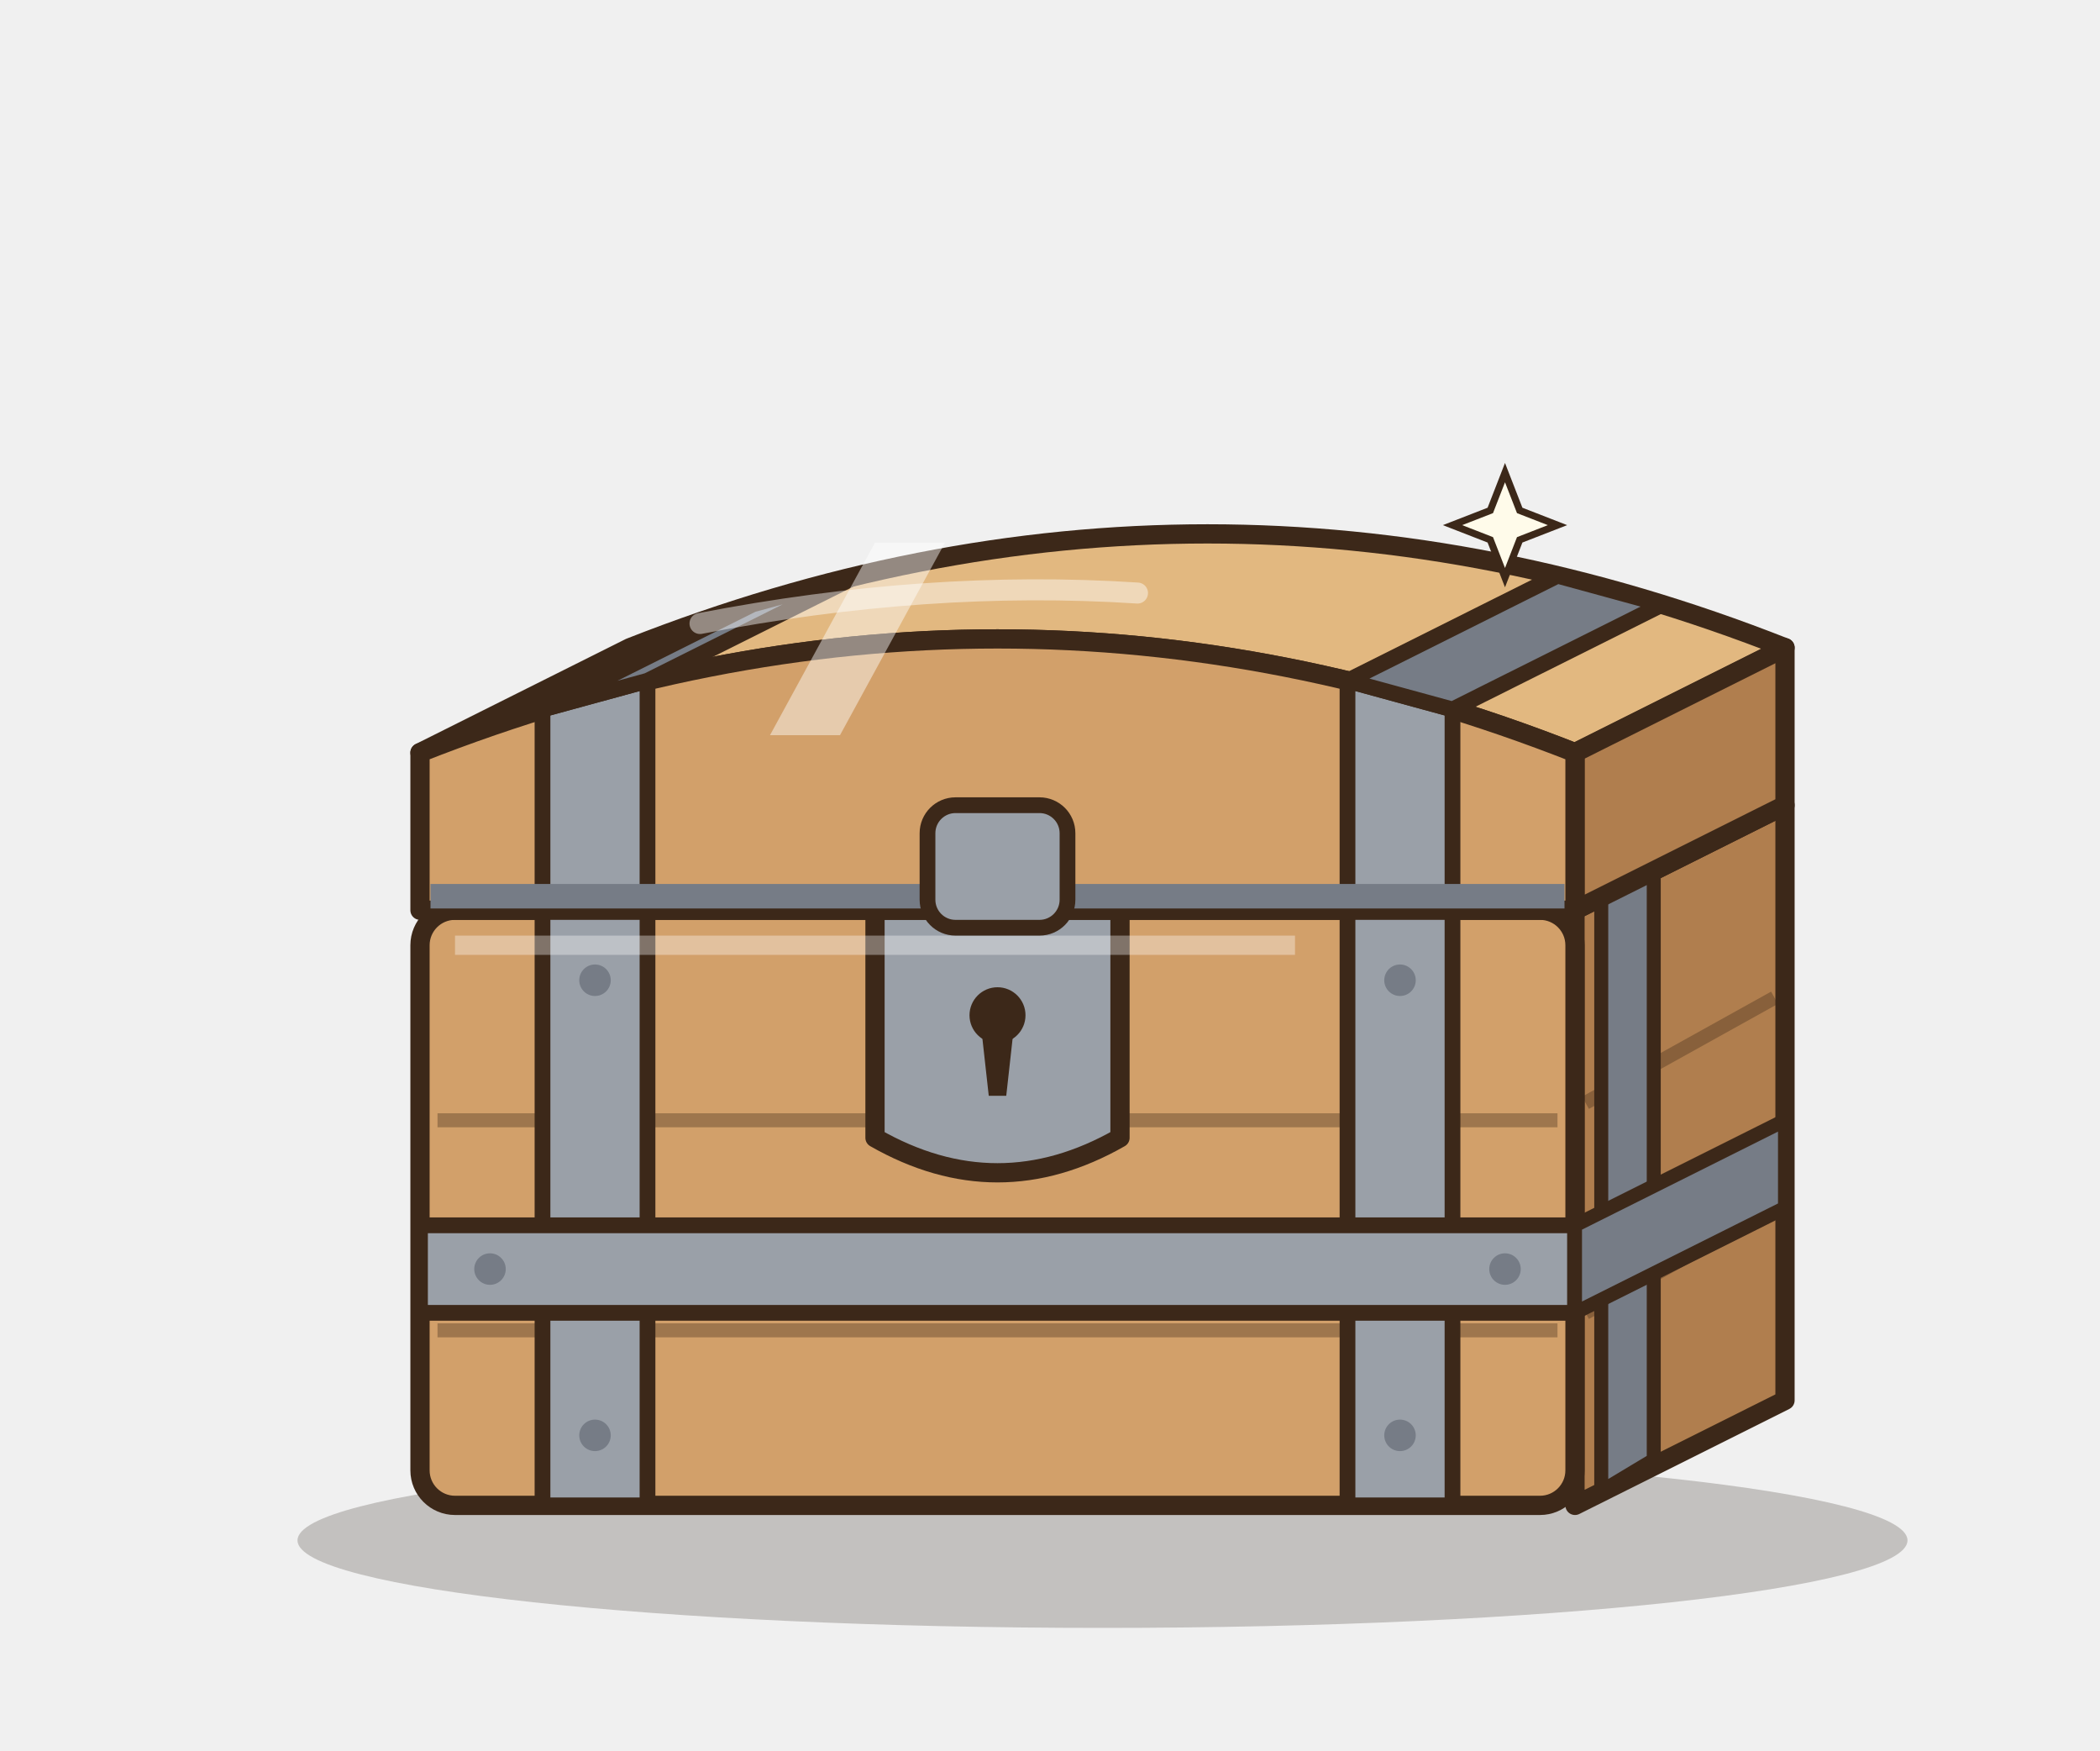
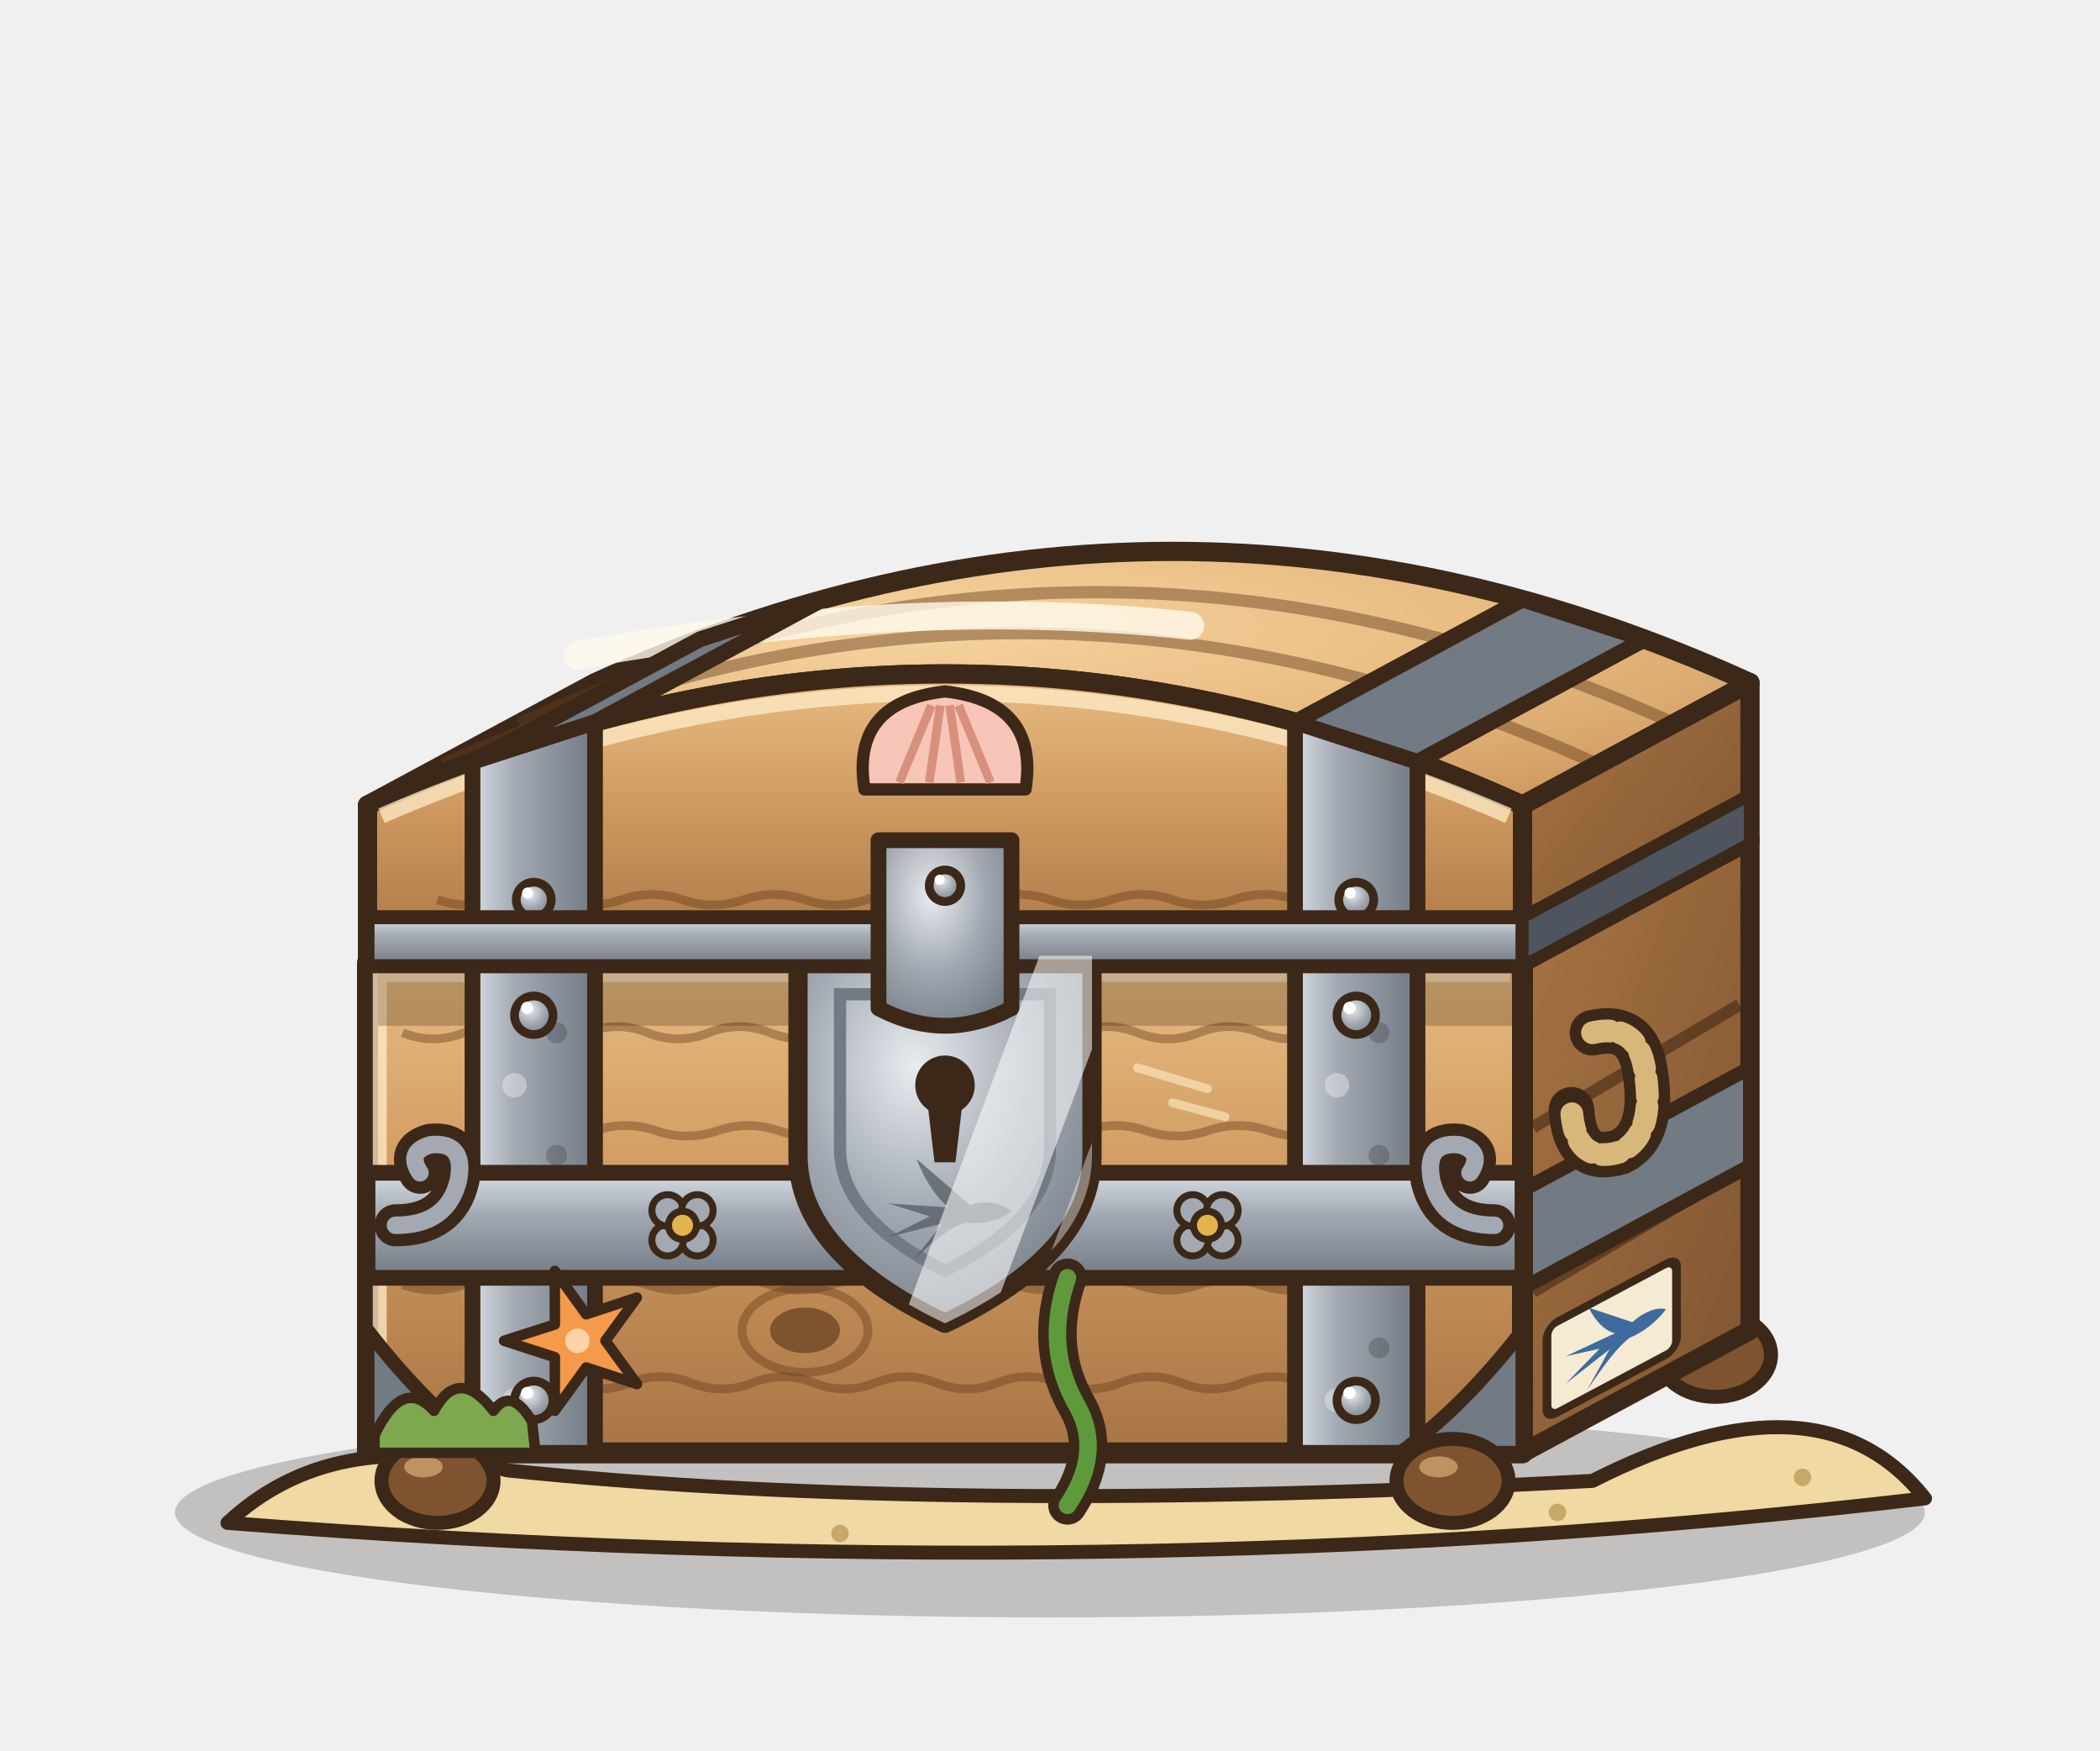
- <svg xmlns="http://www.w3.org/2000/svg" width="120" height="100" viewBox="0 0 120 100">
-   <ellipse cx="63" cy="88" rx="46" ry="5" fill="rgba(40,30,20,.22)" />
-   <path d="M90,52 L102,46 L102,80 L90,86 Z" fill="#B07E4E" stroke="#3C2819" stroke-width="1.1" stroke-linejoin="round" stroke-linecap="round" />
-   <rect x="24" y="52" width="66" height="34" rx="2" fill="#D2A06A" stroke="#3C2819" stroke-width="1.1" stroke-linejoin="round" stroke-linecap="round" />
-   <path d="M25,64 L89,64" stroke="rgba(60,40,25,.35)" stroke-width="0.8" />
-   <path d="M25,76 L89,76" stroke="rgba(60,40,25,.35)" stroke-width="0.8" />
-   <path d="M90.6,63 L101.4,57" stroke="rgba(60,40,25,.35)" stroke-width="0.8" />
-   <path d="M90.6,75 L101.4,69" stroke="rgba(60,40,25,.35)" stroke-width="0.8" />
-   <rect x="31" y="52" width="6" height="34" fill="#9AA0A8" stroke="#3C2819" stroke-width="0.9" stroke-linejoin="round" stroke-linecap="round" />
-   <rect x="77" y="52" width="6" height="34" fill="#9AA0A8" stroke="#3C2819" stroke-width="0.9" stroke-linejoin="round" stroke-linecap="round" />
-   <path d="M91.5,51.2 L94.5,49.4 L94.5,83.4 L91.5,85.2 Z" fill="#767C86" stroke="#3C2819" stroke-width="0.8" stroke-linejoin="round" stroke-linecap="round" />
-   <rect x="24" y="70" width="66" height="5" fill="#9AA0A8" stroke="#3C2819" stroke-width="0.9" stroke-linejoin="round" stroke-linecap="round" />
-   <path d="M90,70 L102,64 L102,69 L90,75 Z" fill="#767C86" stroke="#3C2819" stroke-width="0.8" stroke-linejoin="round" stroke-linecap="round" />
-   <circle cx="34" cy="56" r="0.9" fill="#767C86" />
-   <circle cx="34" cy="82" r="0.9" fill="#767C86" />
-   <circle cx="80" cy="56" r="0.9" fill="#767C86" />
-   <circle cx="80" cy="82" r="0.9" fill="#767C86" />
-   <circle cx="28" cy="72.5" r="0.9" fill="#767C86" />
-   <circle cx="86" cy="72.5" r="0.9" fill="#767C86" />
-   <path d="M50,52 L64,52 L64,65 Q57,69 50,65 Z" fill="#9AA0A8" stroke="#3C2819" stroke-width="1.1" stroke-linejoin="round" stroke-linecap="round" />
-   <circle cx="57" cy="58" r="1.6" fill="#3C2819" />
-   <path d="M56.1,59 L57.9,59 L57.5,62.6 L56.5,62.6 Z" fill="#3C2819" />
-   <path d="M26,54 L74,54" stroke="rgba(255,255,255,.35)" stroke-width="1.1" />
-   <path d="M24,43 Q57,30 90,43 L102,37 Q69,24 36,37 Z" fill="#E2B880" stroke="#3C2819" stroke-width="1.1" stroke-linejoin="round" stroke-linecap="round" />
-   <path d="M90,52 L90,43 L102,37 L102,46 Z" fill="#B07E4E" stroke="#3C2819" stroke-width="1.1" stroke-linejoin="round" stroke-linecap="round" />
-   <path d="M24,52 L24,43 Q57,30 90,43 L90,52 Z" fill="#D2A06A" stroke="#3C2819" stroke-width="1.1" stroke-linejoin="round" stroke-linecap="round" />
-   <path d="M31,52 L31,40.53 L37,38.89 L37,52 Z" fill="#9AA0A8" stroke="#3C2819" stroke-width="0.9" stroke-linejoin="round" stroke-linecap="round" />
-   <path d="M31,40.53 L43,34.53 L49,32.89 L37,38.89 Z" fill="#767C86" stroke="#3C2819" stroke-width="0.9" stroke-linejoin="round" stroke-linecap="round" />
-   <path d="M77,52 L77,38.89 L83,40.53 L83,52 Z" fill="#9AA0A8" stroke="#3C2819" stroke-width="0.9" stroke-linejoin="round" stroke-linecap="round" />
-   <path d="M77,38.89 L89,32.89 L95,34.53 L83,40.53 Z" fill="#767C86" stroke="#3C2819" stroke-width="0.9" stroke-linejoin="round" stroke-linecap="round" />
-   <path d="M24.6,51.2 L89.4,51.2" stroke="#767C86" stroke-width="1.4" />
-   <path d="M40,35.62 Q53,33.1 65,33.88" fill="none" stroke="rgba(255,255,255,.45)" stroke-width="1.2" stroke-linecap="round" />
-   <rect x="53" y="46" width="8" height="7" rx="1.6" fill="#9AA0A8" stroke="#3C2819" stroke-width="0.9" stroke-linejoin="round" stroke-linecap="round" />
-   <path d="M44,42 L50,31 L54,31 L48,42 Z" fill="#FFFFFF" opacity=".45" />
-   <path d="M86,27 L86.84,29.16 L89,30 L86.84,30.84 L86,33 L85.16,30.84 L83,30 L85.16,29.16 Z" fill="#FFFBEA" stroke="#3C2819" stroke-width="0.4" />
+ <svg xmlns="http://www.w3.org/2000/svg" width="480" height="400" viewBox="0 0 120 100">
+   <defs>
+     <linearGradient id="cfcommun_bF" x1="0" y1="0" x2="0" y2="1">
+       <stop offset="0" stop-color="#E8BC82" />
+       <stop offset=".45" stop-color="#CF9A60" />
+       <stop offset="1" stop-color="#A87444" />
+     </linearGradient>
+     <linearGradient id="cfcommun_bS" x1="0" y1="0" x2="1" y2="1">
+       <stop offset="0" stop-color="#A87444" />
+       <stop offset="1" stop-color="#7E5430" />
+     </linearGradient>
+     <radialGradient id="cfcommun_bT" cx=".38" cy=".3" r=".8">
+       <stop offset="0" stop-color="#F6D4A0" />
+       <stop offset=".55" stop-color="#E8BC82" />
+       <stop offset="1" stop-color="#CF9A60" />
+     </radialGradient>
+     <linearGradient id="cfcommun_fe" x1="0" y1="0" x2="1" y2="0">
+       <stop offset="0" stop-color="#D6DCE2" />
+       <stop offset=".35" stop-color="#A2A9B2" />
+       <stop offset="1" stop-color="#727A84" />
+     </linearGradient>
+     <linearGradient id="cfcommun_fh" x1="0" y1="0" x2="0" y2="1">
+       <stop offset="0" stop-color="#D6DCE2" />
+       <stop offset=".4" stop-color="#A2A9B2" />
+       <stop offset="1" stop-color="#727A84" />
+     </linearGradient>
+     <radialGradient id="cfcommun_pl" cx=".4" cy=".35" r=".75">
+       <stop offset="0" stop-color="#E8ECF0" />
+       <stop offset=".5" stop-color="#A2A9B2" />
+       <stop offset="1" stop-color="#727A84" />
+     </radialGradient>
+     <radialGradient id="cfcommun_lu" cx=".5" cy="1" r="1">
+       <stop offset="0" stop-color="#FFFBE6" stop-opacity="1" />
+       <stop offset=".4" stop-color="#E6F4B8" stop-opacity=".8" />
+       <stop offset="1" stop-color="#B8DC7A" stop-opacity="0" />
+     </radialGradient>
+     <radialGradient id="cfcommun_se" cx=".4" cy=".3" r=".8">
+       <stop offset="0" stop-color="#E8ECF0" />
+       <stop offset=".5" stop-color="#A2A9B2" />
+       <stop offset="1" stop-color="#727A84" />
+     </radialGradient>
+     <radialGradient id="cfcommun_vl" cx=".5" cy=".2" r=".9">
+       <stop offset="0" stop-color="#86B46A" />
+       <stop offset="1" stop-color="#3E6A32" />
+     </radialGradient>
+   </defs>
+   <ellipse cx="60" cy="86.4" rx="50" ry="6" fill="rgba(40,30,20,.22)" />
+   <path d="M13,87 Q19,81.4 29,84 Q54,86.6 91,84.6 Q104,78 110,85.6 Q64,91 13,87 Z" fill="#F0D9A2" stroke="#3C2819" stroke-width="0.8" stroke-linejoin="round" stroke-linecap="round" />
+   <circle cx="23" cy="86.4" r="0.5" fill="#C8A86A" />
+   <circle cx="48" cy="87.6" r="0.5" fill="#C8A86A" />
+   <circle cx="89" cy="86.4" r="0.5" fill="#C8A86A" />
+   <circle cx="103" cy="84.4" r="0.5" fill="#C8A86A" />
+   <ellipse cx="98" cy="77.4" rx="3.2" ry="2.4" fill="#7E5430" stroke="#3C2819" stroke-width="0.8" stroke-linejoin="round" stroke-linecap="round" />
+   <ellipse cx="97.2" cy="76.6" rx="1.1" ry="0.6" fill="#E8BC82" opacity=".6" />
+   <path d="M87,55 L100,48 L100,76 L87,83 Z" fill="url(#cfcommun_bS)" stroke="#3C2819" stroke-width="1.1" stroke-linejoin="round" stroke-linecap="round" />
+   <path d="M87.6,64.4 L99.4,57.4 M87.6,73.8 L99.4,66.8" stroke="rgba(50,28,12,.5)" stroke-width="0.7" />
+   <path d="M87,68 L100,61 L100,66.6 L87,73.6 Z" fill="#727A84" stroke="#3C2819" stroke-width="0.8" stroke-linejoin="round" stroke-linecap="round" />
+   <g transform="translate(92 76.5) skewY(-28)">
+     <rect x="-3.6" y="-2.6" width="7.4" height="5.2" rx="0.6" fill="#F4EBD2" stroke="#3C2819" stroke-width="0.5" stroke-linejoin="round" stroke-linecap="round" />
+     <path d="M10,0 C8,-1.7 5,-2 2.6,-1.1 L-7,-9.4 C-5.4,-5.4 -3.4,-2.4 -1.2,-0.7 L-12,-1.4 L-4.6,0.9 L-12,4.6 L-2.4,2.2 L-7.4,8.6 C-3.4,4.8 -0.6,2.6 2,2 C5,2.4 8,1.6 10,0 Z" fill="#3E6A9E" transform="translate(0.6 0) scale(0.26)" />
+   </g>
+   <path d="M91,59 q2.6,-0.6 3,2.2 q0.6,3.6 -1.4,4.6 q-2.6,0.8 -2.8,-2.4" fill="none" stroke="#3C2819" stroke-width="2.6" stroke-linecap="round" />
+   <path d="M91,59 q2.6,-0.6 3,2.2 q0.6,3.6 -1.4,4.6 q-2.6,0.8 -2.8,-2.4" fill="none" stroke="#D8B87A" stroke-width="1.3" stroke-linecap="round" stroke-dasharray="1 0.6" />
+   <path d="M21,55 L87,55 L87,83 L21,83 Z" fill="url(#cfcommun_bF)" />
+   <path d="M23,59 q1.75,0.7 3.5,0 t3.5,0 q1.75,0.7 3.5,0 t3.5,0 q1.75,0.7 3.5,0 t3.5,0 q1.75,0.7 3.5,0 t3.5,0 q1.75,0.7 3.5,0 t3.5,0 q1.75,0.7 3.5,0 t3.5,0 q1.75,0.7 3.5,0 t3.5,0 q1.75,0.7 3.5,0 t3.5,0" fill="none" stroke="rgba(100,60,28,.42)" stroke-width="0.5" />
+   <path d="M27,64.6 q1.75,-0.6 3.5,0 t3.5,0 q1.75,-0.6 3.5,0 t3.5,0 q1.75,-0.6 3.5,0 t3.5,0 q1.75,-0.6 3.5,0 t3.5,0 q1.75,-0.6 3.5,0 t3.5,0 q1.75,-0.6 3.5,0 t3.5,0 q1.75,-0.6 3.5,0 t3.5,0" fill="none" stroke="rgba(100,60,28,.42)" stroke-width="0.5" />
+   <path d="M23,73.4 q1.75,0.6 3.5,0 t3.5,0 q1.75,0.6 3.5,0 t3.5,0 q1.75,0.6 3.5,0 t3.5,0 q1.75,0.6 3.5,0 t3.5,0 q1.75,0.6 3.5,0 t3.5,0 q1.75,0.6 3.5,0 t3.5,0 q1.75,0.6 3.5,0 t3.5,0 q1.75,0.6 3.5,0 t3.5,0" fill="none" stroke="rgba(100,60,28,.42)" stroke-width="0.5" />
+   <path d="M29,79 q1.75,-0.7 3.5,0 t3.5,0 q1.75,-0.7 3.5,0 t3.5,0 q1.75,-0.7 3.5,0 t3.5,0 q1.75,-0.7 3.5,0 t3.5,0 q1.75,-0.7 3.5,0 t3.5,0 q1.75,-0.7 3.5,0 t3.5,0 q1.75,-0.7 3.5,0 t3.5,0" fill="none" stroke="rgba(100,60,28,.42)" stroke-width="0.5" />
+   <path d="M22,69 L86,69" stroke="rgba(50,28,12,.55)" stroke-width="0.8" />
+   <path d="M22,69.9 L86,69.9" stroke="rgba(255,236,200,.75)" stroke-width="0.6" />
+   <ellipse cx="46" cy="76" rx="2" ry="1.3" fill="#7E5430" />
+   <ellipse cx="46" cy="76" rx="3.6" ry="2.4" fill="none" stroke="rgba(100,60,28,.42)" stroke-width="0.5" />
+   <path d="M65,61 l4,1.2 M67,63 l3,0.8" stroke="rgba(255,236,200,.6)" stroke-width="0.5" stroke-linecap="round" />
+   <path d="M21,55 L87,55 L87,83 L21,83 Z" fill="none" stroke="#3C2819" stroke-width="1.2" stroke-linejoin="round" stroke-linecap="round" />
+   <path d="M21.7,82.3 L21.7,55.7 L86.3,55.7" fill="none" stroke="rgba(255,236,200,.75)" stroke-width="0.8" />
+   <rect x="21.6" y="55.6" width="64.8" height="3" fill="rgba(50,28,12,.25)" />
+   <rect x="27" y="55" width="7" height="28" fill="url(#cfcommun_fe)" stroke="#3C2819" stroke-width="0.9" stroke-linejoin="round" stroke-linecap="round" />
+   <circle cx="29.4" cy="62" r="0.7" fill="rgba(255,255,255,.35)" />
+   <circle cx="31.8" cy="59" r="0.6" fill="rgba(0,0,0,.18)" />
+   <circle cx="29.4" cy="69" r="0.7" fill="rgba(255,255,255,.35)" />
+   <circle cx="31.8" cy="66" r="0.6" fill="rgba(0,0,0,.18)" />
+   <circle cx="29.4" cy="80" r="0.7" fill="rgba(255,255,255,.35)" />
+   <circle cx="31.8" cy="77" r="0.6" fill="rgba(0,0,0,.18)" />
+   <circle cx="30.5" cy="58" r="1.1" fill="url(#cfcommun_pl)" stroke="#3C2819" stroke-width="0.5" stroke-linejoin="round" stroke-linecap="round" />
+   <circle cx="30.12" cy="57.58" r="0.35" fill="#FFFFFF" />
+   <circle cx="30.5" cy="80" r="1.1" fill="url(#cfcommun_pl)" stroke="#3C2819" stroke-width="0.5" stroke-linejoin="round" stroke-linecap="round" />
+   <circle cx="30.12" cy="79.58" r="0.35" fill="#FFFFFF" />
+   <rect x="74" y="55" width="7" height="28" fill="url(#cfcommun_fe)" stroke="#3C2819" stroke-width="0.9" stroke-linejoin="round" stroke-linecap="round" />
+   <circle cx="76.4" cy="62" r="0.7" fill="rgba(255,255,255,.35)" />
+   <circle cx="78.8" cy="59" r="0.6" fill="rgba(0,0,0,.18)" />
+   <circle cx="76.4" cy="69" r="0.7" fill="rgba(255,255,255,.35)" />
+   <circle cx="78.8" cy="66" r="0.6" fill="rgba(0,0,0,.18)" />
+   <circle cx="76.4" cy="80" r="0.7" fill="rgba(255,255,255,.35)" />
+   <circle cx="78.8" cy="77" r="0.6" fill="rgba(0,0,0,.18)" />
+   <circle cx="77.5" cy="58" r="1.1" fill="url(#cfcommun_pl)" stroke="#3C2819" stroke-width="0.5" stroke-linejoin="round" stroke-linecap="round" />
+   <circle cx="77.11" cy="57.58" r="0.35" fill="#FFFFFF" />
+   <circle cx="77.5" cy="80" r="1.1" fill="url(#cfcommun_pl)" stroke="#3C2819" stroke-width="0.5" stroke-linejoin="round" stroke-linecap="round" />
+   <circle cx="77.11" cy="79.58" r="0.35" fill="#FFFFFF" />
+   <rect x="21" y="67" width="66" height="6" fill="url(#cfcommun_fh)" stroke="#3C2819" stroke-width="0.9" stroke-linejoin="round" stroke-linecap="round" />
+   <path d="M22.6,70 q3,0 3.6,-2.6 q0.4,-2.2 -1.6,-2 q-1.4,0.4 -0.6,1.6" fill="none" stroke="#3C2819" stroke-width="2.4" stroke-linecap="round" />
+   <path d="M22.6,70 q3,0 3.6,-2.6 q0.4,-2.2 -1.6,-2 q-1.4,0.4 -0.6,1.6" fill="none" stroke="#A2A9B2" stroke-width="1" stroke-linecap="round" />
+   <path d="M85.4,70 q-3,0 -3.6,-2.6 q-0.4,-2.2 1.6,-2 q1.4,0.4 0.6,1.6" fill="none" stroke="#3C2819" stroke-width="2.4" stroke-linecap="round" />
+   <path d="M85.4,70 q-3,0 -3.6,-2.6 q-0.4,-2.2 1.6,-2 q1.4,0.4 0.6,1.6" fill="none" stroke="#A2A9B2" stroke-width="1" stroke-linecap="round" />
+   <circle cx="39.85" cy="70.85" r="0.9" fill="#A2A9B2" stroke="#3C2819" stroke-width="0.4" />
+   <circle cx="38.15" cy="70.85" r="0.9" fill="#A2A9B2" stroke="#3C2819" stroke-width="0.4" />
+   <circle cx="38.15" cy="69.15" r="0.9" fill="#A2A9B2" stroke="#3C2819" stroke-width="0.4" />
+   <circle cx="39.85" cy="69.15" r="0.9" fill="#A2A9B2" stroke="#3C2819" stroke-width="0.4" />
+   <circle cx="39" cy="70" r="0.8" fill="#E2B44E" stroke="#3C2819" stroke-width="0.4" />
+   <circle cx="69.85" cy="70.85" r="0.9" fill="#A2A9B2" stroke="#3C2819" stroke-width="0.4" />
+   <circle cx="68.15" cy="70.85" r="0.9" fill="#A2A9B2" stroke="#3C2819" stroke-width="0.4" />
+   <circle cx="68.15" cy="69.15" r="0.9" fill="#A2A9B2" stroke="#3C2819" stroke-width="0.4" />
+   <circle cx="69.85" cy="69.15" r="0.9" fill="#A2A9B2" stroke="#3C2819" stroke-width="0.4" />
+   <circle cx="69" cy="70" r="0.8" fill="#E2B44E" stroke="#3C2819" stroke-width="0.4" />
+   <path d="M21,76 L21,83 L28,83 Q24.4,80.4 21,76 Z" fill="#727A84" stroke="#3C2819" stroke-width="0.8" stroke-linejoin="round" stroke-linecap="round" />
+   <path d="M87,76 L87,83 L80,83 Q83.6,80.4 87,76 Z" fill="#727A84" stroke="#3C2819" stroke-width="0.8" stroke-linejoin="round" stroke-linecap="round" />
+   <ellipse cx="25" cy="84.6" rx="3.2" ry="2.4" fill="#7E5430" stroke="#3C2819" stroke-width="0.8" stroke-linejoin="round" stroke-linecap="round" />
+   <ellipse cx="24.2" cy="83.8" rx="1.1" ry="0.6" fill="#E8BC82" opacity=".6" />
+   <ellipse cx="83" cy="84.6" rx="3.2" ry="2.4" fill="#7E5430" stroke="#3C2819" stroke-width="0.8" stroke-linejoin="round" stroke-linecap="round" />
+   <ellipse cx="82.2" cy="83.8" rx="1.1" ry="0.6" fill="#E8BC82" opacity=".6" />
+   <path d="M45.6,54.6 L62.4,54.6 L62.4,66 Q62.4,71.6 54,75.6 Q45.6,71.6 45.6,66 Z" fill="url(#cfcommun_se)" stroke="#3C2819" stroke-width="1.1" stroke-linejoin="round" stroke-linecap="round" />
+   <path d="M48,56.8 L60,56.8 L60,65.6 Q60,69.6 54,72.6 Q48,69.6 48,65.6 Z" fill="none" stroke="#727A84" stroke-width="0.7" />
+   <g opacity=".7">
+     <path d="M10,0 C8,-1.7 5,-2 2.6,-1.1 L-7,-9.4 C-5.4,-5.4 -3.4,-2.4 -1.2,-0.7 L-12,-1.4 L-4.6,0.9 L-12,4.6 L-2.4,2.2 L-7.4,8.6 C-3.4,4.8 -0.6,2.6 2,2 C5,2.4 8,1.6 10,0 Z" fill="#4E555E" transform="translate(54.6 69.2) scale(0.32)" />
+   </g>
+   <circle cx="54" cy="62" r="1.7" fill="#3C2819" />
+   <path d="M53,63 L55,63 L54.6,66.4 L53.4,66.4 Z" fill="#3C2819" />
+   <path d="M21.4,82 q1.6,-3.4 3.4,-1.4 q1.4,-2.6 3.4,0 q1,-1.4 2.2,0.6 L30.6,83 L21.4,83 Z" fill="#7DA850" stroke="#3C2819" stroke-width="0.6" stroke-linejoin="round" stroke-linecap="round" />
+   <path d="M61,73 q-1.4,4 0.6,7.4 q1.4,2.6 -0.6,5.6" fill="none" stroke="#3C2819" stroke-width="2.2" stroke-linecap="round" />
+   <path d="M61,73 q-1.4,4 0.6,7.4 q1.4,2.6 -0.6,5.6" fill="none" stroke="#5E9A3C" stroke-width="1" stroke-linecap="round" />
+   <g transform="translate(33 76.6) rotate(-18)">
+     <path d="M0,-4.2L0.94,-1.29L3.99,-1.3L1.52,0.49L2.47,3.4L0,1.6L-2.47,3.4L-1.52,0.49L-3.99,-1.3L-0.94,-1.29 Z" fill="#F49A4A" stroke="#3C2819" stroke-width="0.6" stroke-linejoin="round" stroke-linecap="round" />
+     <circle cx="0" cy="0" r="0.7" fill="#FFD3A8" />
+   </g>
+   <path d="M21,46 Q54,31 87,46 L100,39 Q67,24 34,39 Z" fill="url(#cfcommun_bT)" stroke="#3C2819" stroke-width="1.1" stroke-linejoin="round" stroke-linecap="round" />
+   <path d="M25.33,43.67 Q58.33,28.67 91.33,43.67" fill="none" stroke="rgba(100,60,28,.45)" stroke-width="0.7" />
+   <path d="M29.67,41.33 Q62.67,26.33 95.67,41.33" fill="none" stroke="rgba(100,60,28,.45)" stroke-width="0.7" />
+   <path d="M33,37.44 Q52,34 68,35.75" fill="none" stroke="rgba(255,250,236,.8)" stroke-width="1.6" stroke-linecap="round" />
+   <path d="M87,55 L87,46 L100,39 L100,48 Z" fill="url(#cfcommun_bS)" stroke="#3C2819" stroke-width="1.1" stroke-linejoin="round" stroke-linecap="round" />
+   <path d="M21,55 L21,46 Q54,31 87,46 L87,55 Z" fill="url(#cfcommun_bF)" stroke="#3C2819" stroke-width="1.1" stroke-linejoin="round" stroke-linecap="round" />
+   <path d="M21.8,46.6 Q54,32.6 86.2,46.6" fill="none" stroke="rgba(255,236,200,.75)" stroke-width="0.9" />
+   <path d="M25,51.4 q1.75,0.6 3.5,0 t3.5,0 q1.75,0.6 3.5,0 t3.5,0 q1.75,0.6 3.5,0 t3.5,0 q1.75,0.6 3.5,0 t3.5,0 q1.75,0.6 3.5,0 t3.5,0 q1.75,0.6 3.5,0 t3.5,0 q1.75,0.6 3.5,0 t3.5,0 q1.75,0.6 3.5,0 t3.5,0" fill="none" stroke="rgba(100,60,28,.42)" stroke-width="0.5" />
+   <path d="M49.4,45.1 Q48.6,40.1 54,39.5 Q59.4,40.1 58.6,45.1 Z" fill="#F7C6B8" stroke="#3C2819" stroke-width="0.7" stroke-linejoin="round" stroke-linecap="round" />
+   <path d="M51.4,44.7 L53.22,40.3" stroke="#D8907E" stroke-width="0.5" />
+   <path d="M53.1,44.7 L53.73,40.3" stroke="#D8907E" stroke-width="0.5" />
+   <path d="M54.9,44.7 L54.27,40.3" stroke="#D8907E" stroke-width="0.5" />
+   <path d="M56.6,44.7 L54.78,40.3" stroke="#D8907E" stroke-width="0.5" />
+   <path d="M27,55 L27,43.52 L34,41.25 L34,55 Z" fill="url(#cfcommun_fe)" stroke="#3C2819" stroke-width="0.9" stroke-linejoin="round" stroke-linecap="round" />
+   <path d="M27,43.52 L40,36.52 L47,34.25 L34,41.25 Z" fill="#727A84" stroke="#3C2819" stroke-width="0.9" stroke-linejoin="round" stroke-linecap="round" />
+   <circle cx="30.5" cy="51.4" r="1" fill="url(#cfcommun_pl)" stroke="#3C2819" stroke-width="0.5" stroke-linejoin="round" stroke-linecap="round" />
+   <circle cx="30.15" cy="51.02" r="0.32" fill="#FFFFFF" />
+   <path d="M74,55 L74,41.25 L81,43.52 L81,55 Z" fill="url(#cfcommun_fe)" stroke="#3C2819" stroke-width="0.9" stroke-linejoin="round" stroke-linecap="round" />
+   <path d="M74,41.25 L87,34.25 L94,36.52 L81,43.52 Z" fill="#727A84" stroke="#3C2819" stroke-width="0.9" stroke-linejoin="round" stroke-linecap="round" />
+   <circle cx="77.5" cy="51.4" r="1" fill="url(#cfcommun_pl)" stroke="#3C2819" stroke-width="0.5" stroke-linejoin="round" stroke-linecap="round" />
+   <circle cx="77.15" cy="51.02" r="0.32" fill="#FFFFFF" />
+   <rect x="21" y="52.4" width="66" height="2.8" fill="url(#cfcommun_fh)" stroke="#3C2819" stroke-width="0.8" stroke-linejoin="round" stroke-linecap="round" />
+   <path d="M87,52.4 L100,45.4 L100,48.2 L87,55.2 Z" fill="#4E555E" stroke="#3C2819" stroke-width="0.7" stroke-linejoin="round" stroke-linecap="round" />
+   <path d="M50.2,48 L57.8,48 L57.8,57.6 Q54,59.6 50.2,57.6 Z" fill="url(#cfcommun_se)" stroke="#3C2819" stroke-width="0.9" stroke-linejoin="round" stroke-linecap="round" />
+   <circle cx="54" cy="50.6" r="0.9" fill="url(#cfcommun_pl)" stroke="#3C2819" stroke-width="0.5" stroke-linejoin="round" stroke-linecap="round" />
+   <circle cx="53.69" cy="50.26" r="0.29" fill="#FFFFFF" />
+   <defs>
+     <clipPath id="cfcommun_pq">
+       <path d="M45.6,54.6 L62.4,54.6 L62.4,66 Q62.4,71.6 54,75.6 Q45.6,71.6 45.6,66 Z" />
+     </clipPath>
+   </defs>
+   <g opacity="0">
+     <animate attributeName="opacity" values="1;0" keyTimes="0;0.08" calcMode="discrete" dur="1200ms" begin="-1200ms" repeatCount="indefinite" />
+     <g clip-path="url(#cfcommun_pq)">
+       <path d="M32,53 l5,0 l-9,24 l-5,0 Z" fill="#FFFFFF" opacity=".55" />
+       <path d="M39,53 l1.6,0 l-9,24 l-1.6,0 Z" fill="#FFFFFF" opacity=".4" />
+     </g>
+   </g>
+   <g opacity="0">
+     <animate attributeName="opacity" values="1;0" keyTimes="0;0.08" calcMode="discrete" dur="1200ms" begin="-1100ms" repeatCount="indefinite" />
+     <g clip-path="url(#cfcommun_pq)">
+       <path d="M36.67,53 l5,0 l-9,24 l-5,0 Z" fill="#FFFFFF" opacity=".55" />
+       <path d="M43.67,53 l1.6,0 l-9,24 l-1.6,0 Z" fill="#FFFFFF" opacity=".4" />
+     </g>
+   </g>
+   <g opacity="0">
+     <animate attributeName="opacity" values="1;0" keyTimes="0;0.08" calcMode="discrete" dur="1200ms" begin="-1000ms" repeatCount="indefinite" />
+     <g clip-path="url(#cfcommun_pq)">
+       <path d="M41.33,53 l5,0 l-9,24 l-5,0 Z" fill="#FFFFFF" opacity=".55" />
+       <path d="M48.33,53 l1.6,0 l-9,24 l-1.6,0 Z" fill="#FFFFFF" opacity=".4" />
+     </g>
+   </g>
+   <g opacity="0">
+     <animate attributeName="opacity" values="1;0" keyTimes="0;0.08" calcMode="discrete" dur="1200ms" begin="-900ms" repeatCount="indefinite" />
+     <g clip-path="url(#cfcommun_pq)">
+       <path d="M46,53 l5,0 l-9,24 l-5,0 Z" fill="#FFFFFF" opacity=".55" />
+       <path d="M53,53 l1.6,0 l-9,24 l-1.6,0 Z" fill="#FFFFFF" opacity=".4" />
+     </g>
+   </g>
+   <g opacity="0">
+     <animate attributeName="opacity" values="1;0" keyTimes="0;0.08" calcMode="discrete" dur="1200ms" begin="-800ms" repeatCount="indefinite" />
+     <g clip-path="url(#cfcommun_pq)">
+       <path d="M50.67,53 l5,0 l-9,24 l-5,0 Z" fill="#FFFFFF" opacity=".55" />
+       <path d="M57.67,53 l1.6,0 l-9,24 l-1.6,0 Z" fill="#FFFFFF" opacity=".4" />
+     </g>
+   </g>
+   <g opacity="0">
+     <animate attributeName="opacity" values="1;0" keyTimes="0;0.08" calcMode="discrete" dur="1200ms" begin="-700ms" repeatCount="indefinite" />
+     <g clip-path="url(#cfcommun_pq)">
+       <path d="M55.33,53 l5,0 l-9,24 l-5,0 Z" fill="#FFFFFF" opacity=".55" />
+       <path d="M62.33,53 l1.6,0 l-9,24 l-1.6,0 Z" fill="#FFFFFF" opacity=".4" />
+     </g>
+   </g>
+   <g opacity="1">
+     <animate attributeName="opacity" values="1;0" keyTimes="0;0.08" calcMode="discrete" dur="1200ms" begin="-600ms" repeatCount="indefinite" />
+     <g clip-path="url(#cfcommun_pq)">
+       <path d="M60,53 l5,0 l-9,24 l-5,0 Z" fill="#FFFFFF" opacity=".55" />
+       <path d="M67,53 l1.6,0 l-9,24 l-1.6,0 Z" fill="#FFFFFF" opacity=".4" />
+     </g>
+   </g>
+   <g opacity="0">
+     <animate attributeName="opacity" values="1;0" keyTimes="0;0.08" calcMode="discrete" dur="1200ms" begin="-500ms" repeatCount="indefinite" />
+     <g clip-path="url(#cfcommun_pq)">
+       <path d="M64.67,53 l5,0 l-9,24 l-5,0 Z" fill="#FFFFFF" opacity=".55" />
+       <path d="M71.67,53 l1.6,0 l-9,24 l-1.6,0 Z" fill="#FFFFFF" opacity=".4" />
+     </g>
+   </g>
+   <g opacity="0">
+     <animate attributeName="opacity" values="1;0" keyTimes="0;0.08" calcMode="discrete" dur="1200ms" begin="-400ms" repeatCount="indefinite" />
+     <g clip-path="url(#cfcommun_pq)">
+       <path d="M69.33,53 l5,0 l-9,24 l-5,0 Z" fill="#FFFFFF" opacity=".55" />
+       <path d="M76.33,53 l1.6,0 l-9,24 l-1.6,0 Z" fill="#FFFFFF" opacity=".4" />
+     </g>
+   </g>
+   <g opacity="0">
+     <animate attributeName="opacity" values="1;0" keyTimes="0;0.08" calcMode="discrete" dur="1200ms" begin="-300ms" repeatCount="indefinite" />
+     <g clip-path="url(#cfcommun_pq)">
+       <path d="M74,53 l5,0 l-9,24 l-5,0 Z" fill="#FFFFFF" opacity=".55" />
+       <path d="M81,53 l1.6,0 l-9,24 l-1.6,0 Z" fill="#FFFFFF" opacity=".4" />
+     </g>
+   </g>
+   <g opacity="0">
+     <animate attributeName="opacity" values="1;0" keyTimes="0;0.08" calcMode="discrete" dur="1200ms" begin="-200ms" repeatCount="indefinite" />
+     <g clip-path="url(#cfcommun_pq)">
+       <path d="M78.67,53 l5,0 l-9,24 l-5,0 Z" fill="#FFFFFF" opacity=".55" />
+       <path d="M85.67,53 l1.6,0 l-9,24 l-1.6,0 Z" fill="#FFFFFF" opacity=".4" />
+     </g>
+   </g>
+   <g opacity="0">
+     <animate attributeName="opacity" values="1;0" keyTimes="0;0.08" calcMode="discrete" dur="1200ms" begin="-100ms" repeatCount="indefinite" />
+     <g clip-path="url(#cfcommun_pq)">
+       <path d="M83.33,53 l5,0 l-9,24 l-5,0 Z" fill="#FFFFFF" opacity=".55" />
+       <path d="M90.33,53 l1.6,0 l-9,24 l-1.6,0 Z" fill="#FFFFFF" opacity=".4" />
+     </g>
+   </g>
</svg>
